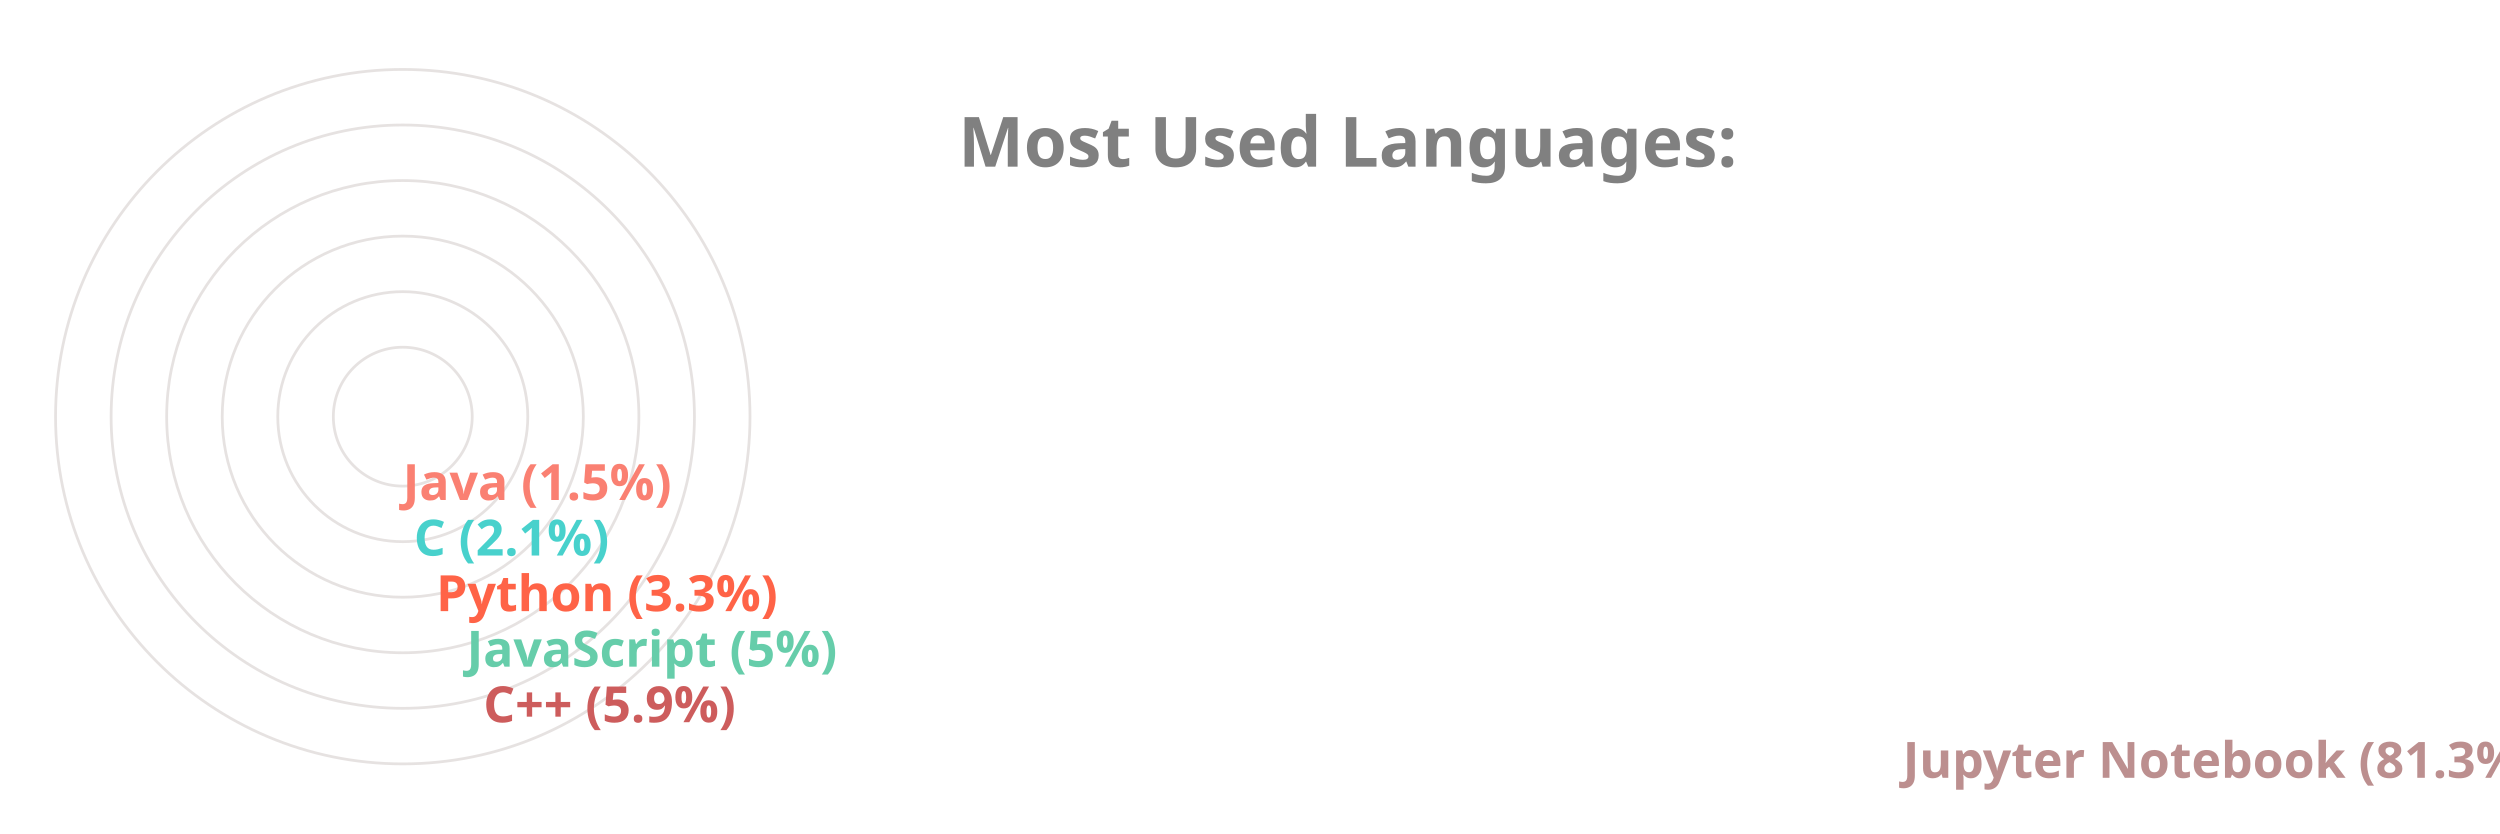
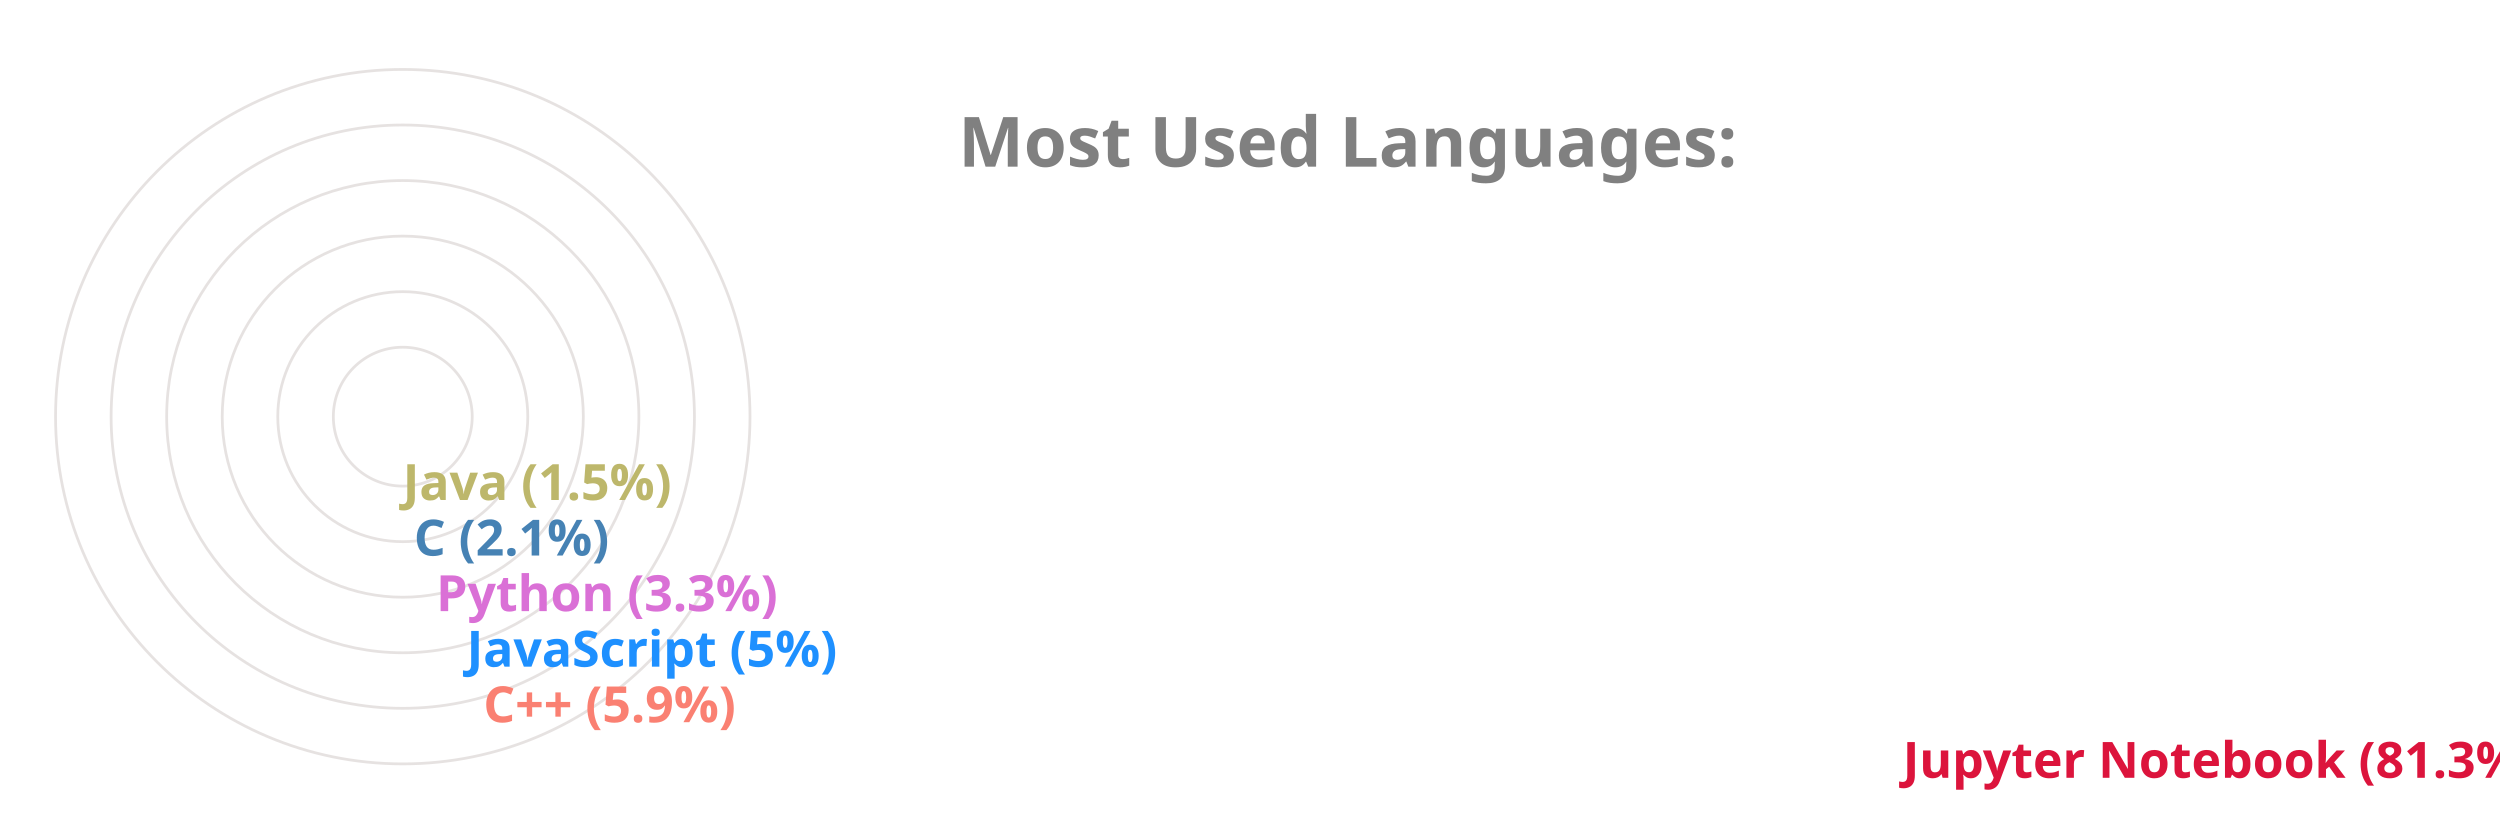
<svg xmlns="http://www.w3.org/2000/svg" viewBox="0 0 650 300" height="200px" width="600px">
  <style>
		.label {
			font: bold 25px sans-serif;
			color: #404040;
			-webkit-text-stroke: 1px white;
	  	}
		.name {
			font: bold 18px sans-serif;
			color: #404040;
	  	}

		.line {
			stroke-dasharray: 1000;
			stroke-dashoffset: 1000;
			animation: dash 3.5s ease-in-out forwards;	
			animation-iteration-count: infinite;
			animation-direction: alternate-reverse;
		}

		.path {
			stroke-dasharray: 1000;
			stroke-dashoffset: 1000;
			animation: dash 3.5s ease-in-out forwards;	
			animation-iteration-count: infinite;
			animation-direction: alternate-reverse;
		}
		  
		@keyframes dash {
			to {
				stroke-dashoffset: 0;
			}
		}

	</style>
  <g stroke="#E6E2E1" fill="none" stroke-width="1">
    <circle cx="20" cy="150" r="125" />
    <circle cx="20" cy="150" r="105" />
    <circle cx="20" cy="150" r="85" />
    <circle cx="20" cy="150" r="65" />
    <circle cx="20" cy="150" r="45" />
    <circle cx="20" cy="150" r="25" />
  </g>
  <g fill="none" stroke-width="20" class="line">
-     <line x2="550" y2="275" x1="20" y1="275" stroke="RosyBrown" />
-     <line x2="39" y2="255" x1="20" y1="255" stroke="IndianRed" />
-     <line x2="33" y2="235" x1="20" y1="235" stroke="MediumAquaMarine" />
-     <line x2="22" y2="215" x1="20" y1="215" stroke="Tomato" />
-     <line x2="14" y2="195" x1="20" y1="195" stroke="MediumTurquoise" />
-     <line x2="10" y2="175" x1="20" y1="175" stroke="Salmon" />
+     <line x2="550" y2="275" x1="20" y1="275" stroke="Crimson" />
+     <line x2="39" y2="255" x1="20" y1="255" stroke="Salmon" />
+     <line x2="33" y2="235" x1="20" y1="235" stroke="DodgerBlue" />
+     <line x2="22" y2="215" x1="20" y1="215" stroke="Orchid" />
+     <line x2="14" y2="195" x1="20" y1="195" stroke="SteelBlue" />
+     <line x2="10" y2="175" x1="20" y1="175" stroke="DarkKhaki" />
  </g>
  <g fill="none" stroke-width="20" stroke-linecap="round" class="path">
-     <path d="M 20 275 A 125 125 45 0 1 0 26" stroke="RosyBrown" />
-     <path d="M 20 255 A 105 105 45 0 1 -84 139" stroke="IndianRed" />
-     <path d="M 20 235 A 85 85 45 0 1 -64 142" stroke="MediumAquaMarine" />
-     <path d="M 20 215 A 65 65 45 0 1 -44 146" stroke="Tomato" />
-     <path d="M 20 195 A 45 45 45 0 1 -24 148" stroke="MediumTurquoise" />
-     <path d="M 20 175 A 25 25 45 0 1 -4 149" stroke="Salmon" />
+     <path d="M 20 275 A 125 125 45 0 1 0 26" stroke="Crimson" />
+     <path d="M 20 255 A 105 105 45 0 1 -84 139" stroke="Salmon" />
+     <path d="M 20 235 A 85 85 45 0 1 -64 142" stroke="DodgerBlue" />
+     <path d="M 20 215 A 65 65 45 0 1 -44 146" stroke="Orchid" />
+     <path d="M 20 195 A 45 45 45 0 1 -24 148" stroke="SteelBlue" />
+     <path d="M 20 175 A 25 25 45 0 1 -4 149" stroke="DarkKhaki" />
  </g>
  <g class="name">
-     <text x="560" y="280" fill="RosyBrown">Jupyter Notebook (81.3%)</text>
-     <text x="49" y="260" fill="IndianRed">C++ (5.9%)</text>
-     <text x="43" y="240" fill="MediumAquaMarine">JavaScript (5%)</text>
-     <text x="32" y="220" fill="Tomato">Python (3.3%)</text>
-     <text x="24" y="200" fill="MediumTurquoise">C (2.1%)</text>
-     <text x="20" y="180" fill="Salmon">Java (1.5%)</text>
+     <text x="560" y="280" fill="Crimson">Jupyter Notebook (81.3%)</text>
+     <text x="49" y="260" fill="Salmon">C++ (5.9%)</text>
+     <text x="43" y="240" fill="DodgerBlue">JavaScript (5%)</text>
+     <text x="32" y="220" fill="Orchid">Python (3.3%)</text>
+     <text x="24" y="200" fill="SteelBlue">C (2.1%)</text>
+     <text x="20" y="180" fill="DarkKhaki">Java (1.5%)</text>
  </g>
  <g class="label">
    <text x="220" y="60" fill="grey">Most Used Languages:</text>
  </g>
</svg>
